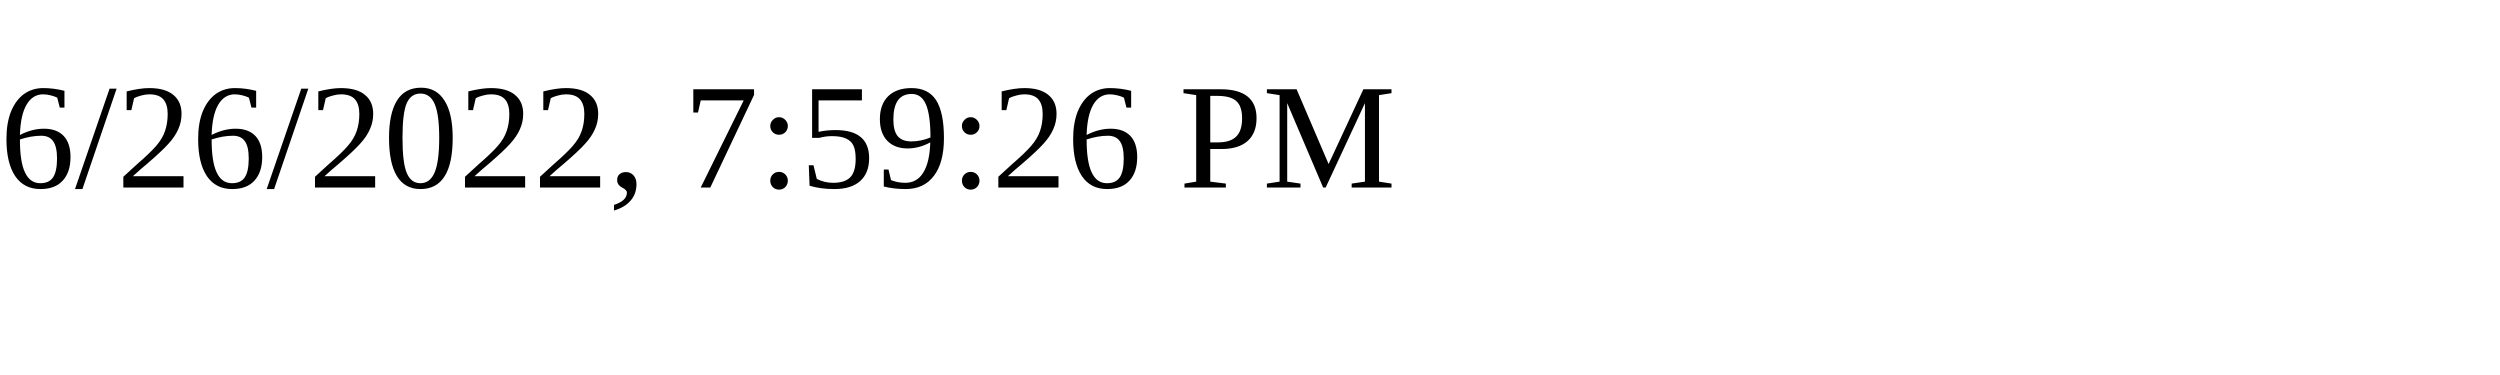
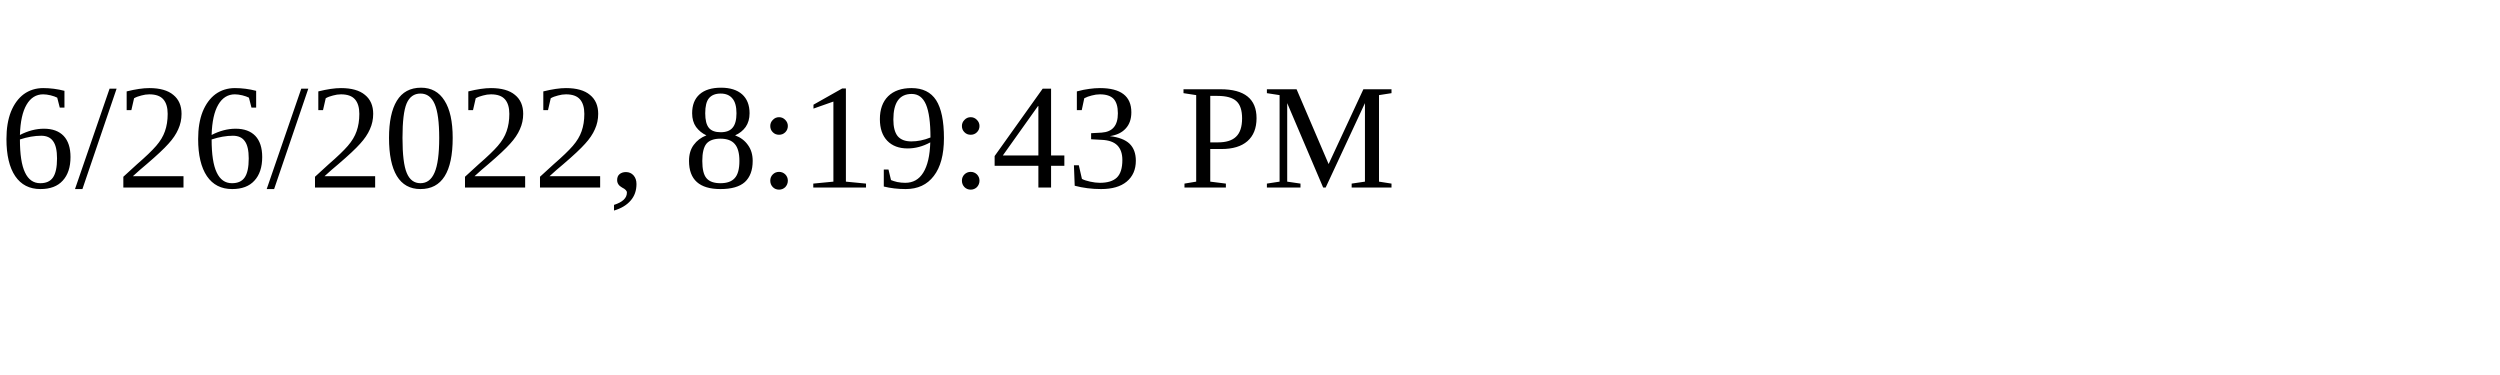
<svg xmlns="http://www.w3.org/2000/svg" height="30" width="200">
-   <text x="0" y="15">6/26/2022, 7:59:26 PM</text>
+   <text x="0" y="15">6/26/2022, 8:19:43 PM</text>
</svg>
